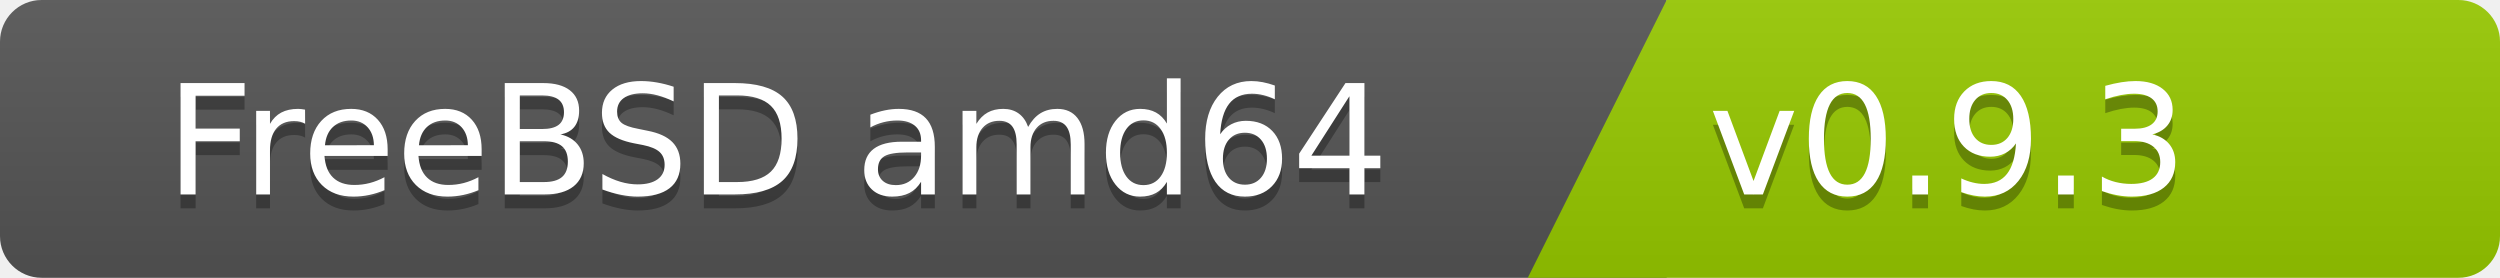
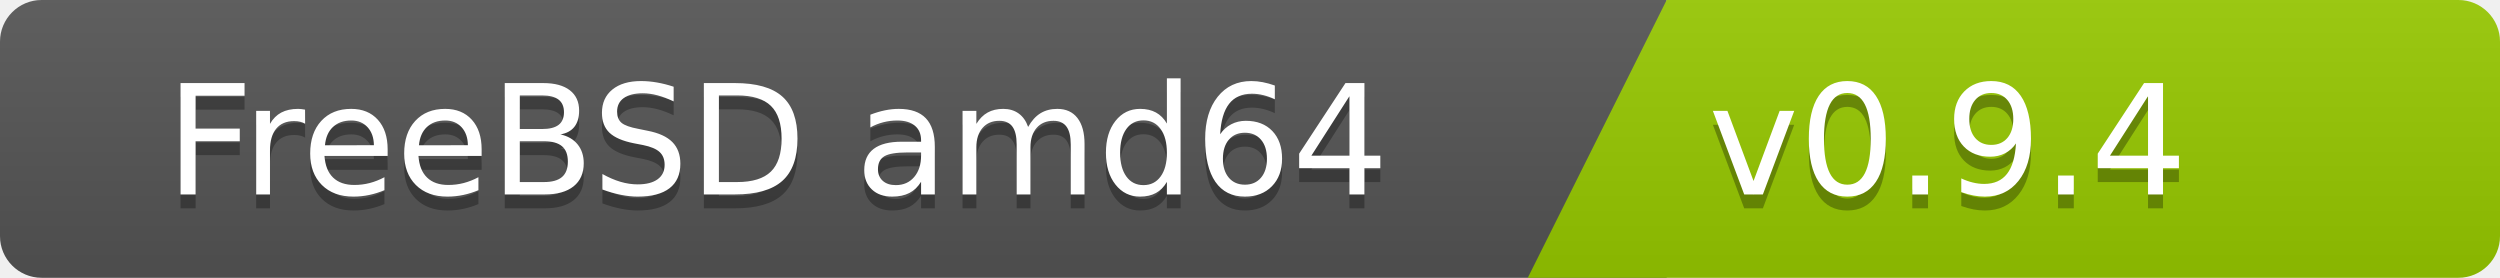
<svg xmlns="http://www.w3.org/2000/svg" width="180" height="20">
  <linearGradient id="b" x2="0" y2="100%">
    <stop offset="0" stop-color="#bbb" stop-opacity=".1" />
    <stop offset="1" stop-opacity=".1" />
  </linearGradient>
  <clipPath id="a">
    <rect width="180" height="20" rx="3" fill="#fff" />
  </clipPath>
  <g clip-path="url(#a)">
    <path fill="#555" d="M0   0h120v20H0z" />
    <path fill="#97ca00" d="M120 0h125v20H110z" />
    <path fill="url(#b)" d="M0   0h180v20H0z" />
  </g>
  <g fill="#fff" font-family="DejaVu Sans,Verdana,Geneva,sans-serif" font-size="110">
    <text x="1000" y="150" fill="#010101" fill-opacity=".3" transform="scale(.1)" text-anchor="end">FreeBSD amd64</text>
    <text x="1000" y="140" transform="scale(.1)" text-anchor="end">FreeBSD amd64</text>
-     <text x="1230" y="150" fill="#010101" fill-opacity=".3" transform="scale(.1)" text-anchor="start">v0.9.3</text>
-     <text x="1230" y="140" transform="scale(.1)" text-anchor="start">v0.9.3</text>
+     <text x="1230" y="150" fill="#010101" fill-opacity=".3" transform="scale(.1)" text-anchor="start">v0.9.4</text>
+     <text x="1230" y="140" transform="scale(.1)" text-anchor="start">v0.9.4</text>
  </g>
</svg>
